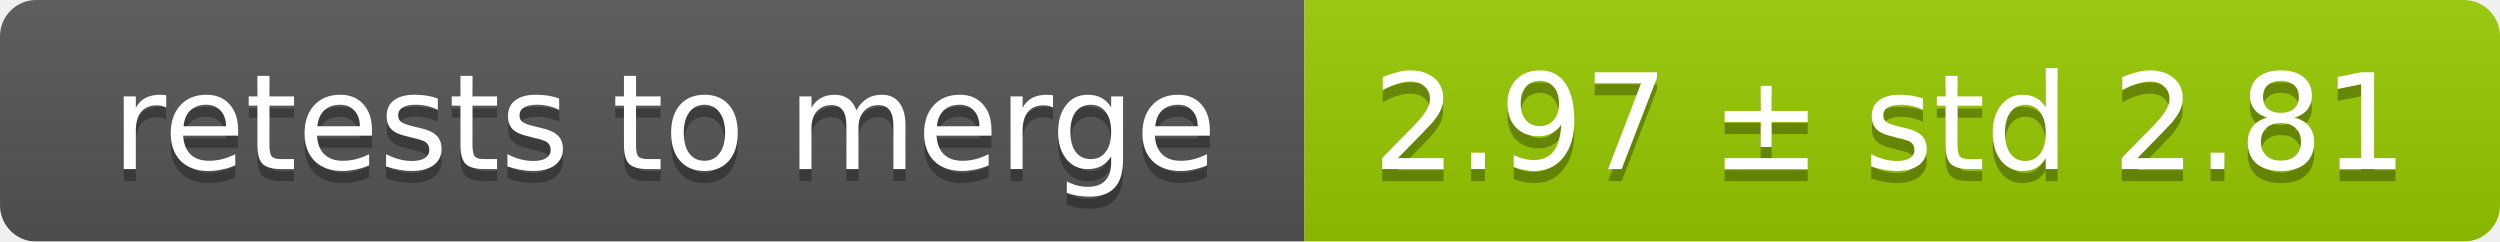
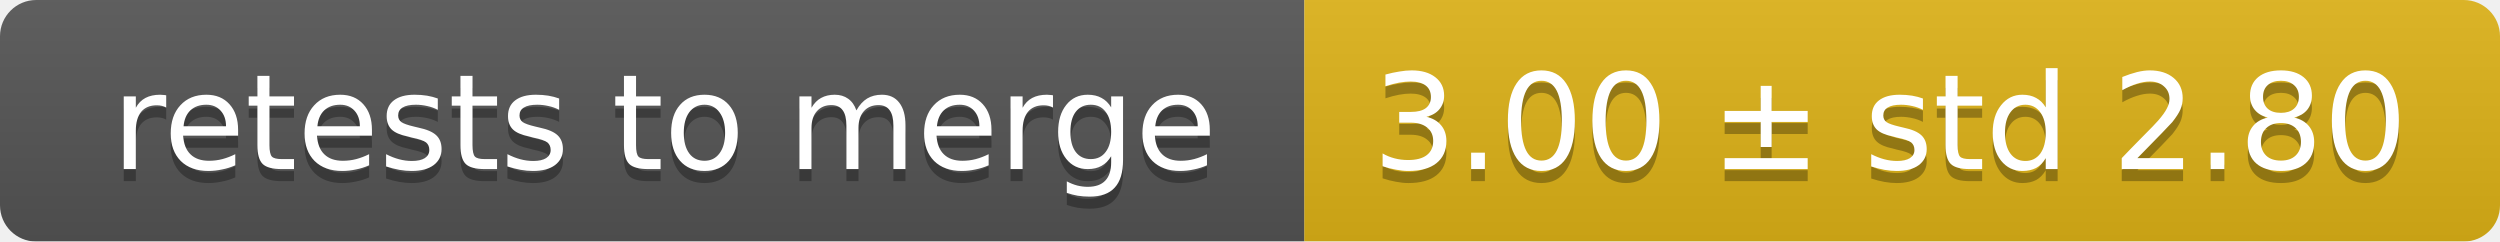
<svg xmlns="http://www.w3.org/2000/svg" width="207" height="20">
  <linearGradient id="smooth" x2="0" y2="100%">
    <stop offset="0" stop-color="#bbb" stop-opacity=".1" />
    <stop offset="1" stop-opacity=".1" />
  </linearGradient>
  <mask id="round">
    <rect width="207" height="20" rx="3" fill="#fff" />
  </mask>
  <g mask="url(#round)">
    <rect width="108" height="20" fill="#555" />
-     <rect x="108" width="99" height="20" fill="#97ca00" />
+     <rect x="108" width="99" height="20" fill="#dfb317" />
    <rect width="207" height="20" fill="url(#smooth)" />
  </g>
  <g fill="#fff" text-anchor="middle" font-family="DejaVu Sans,Verdana,Geneva,sans-serif" font-size="11">
    <text x="55" y="15" fill="#010101" fill-opacity=".3">retests to merge</text>
    <text x="55" y="14">retests to merge</text>
-     <text x="156.5" y="15" fill="#010101" fill-opacity=".3">2.97 ± std 2.81</text>
-     <text x="156.5" y="14">2.97 ± std 2.81</text>
+     <text x="156.5" y="15" fill="#010101" fill-opacity=".3">3.00 ± std 2.80</text>
+     <text x="156.5" y="14">3.00 ± std 2.80</text>
  </g>
</svg>
